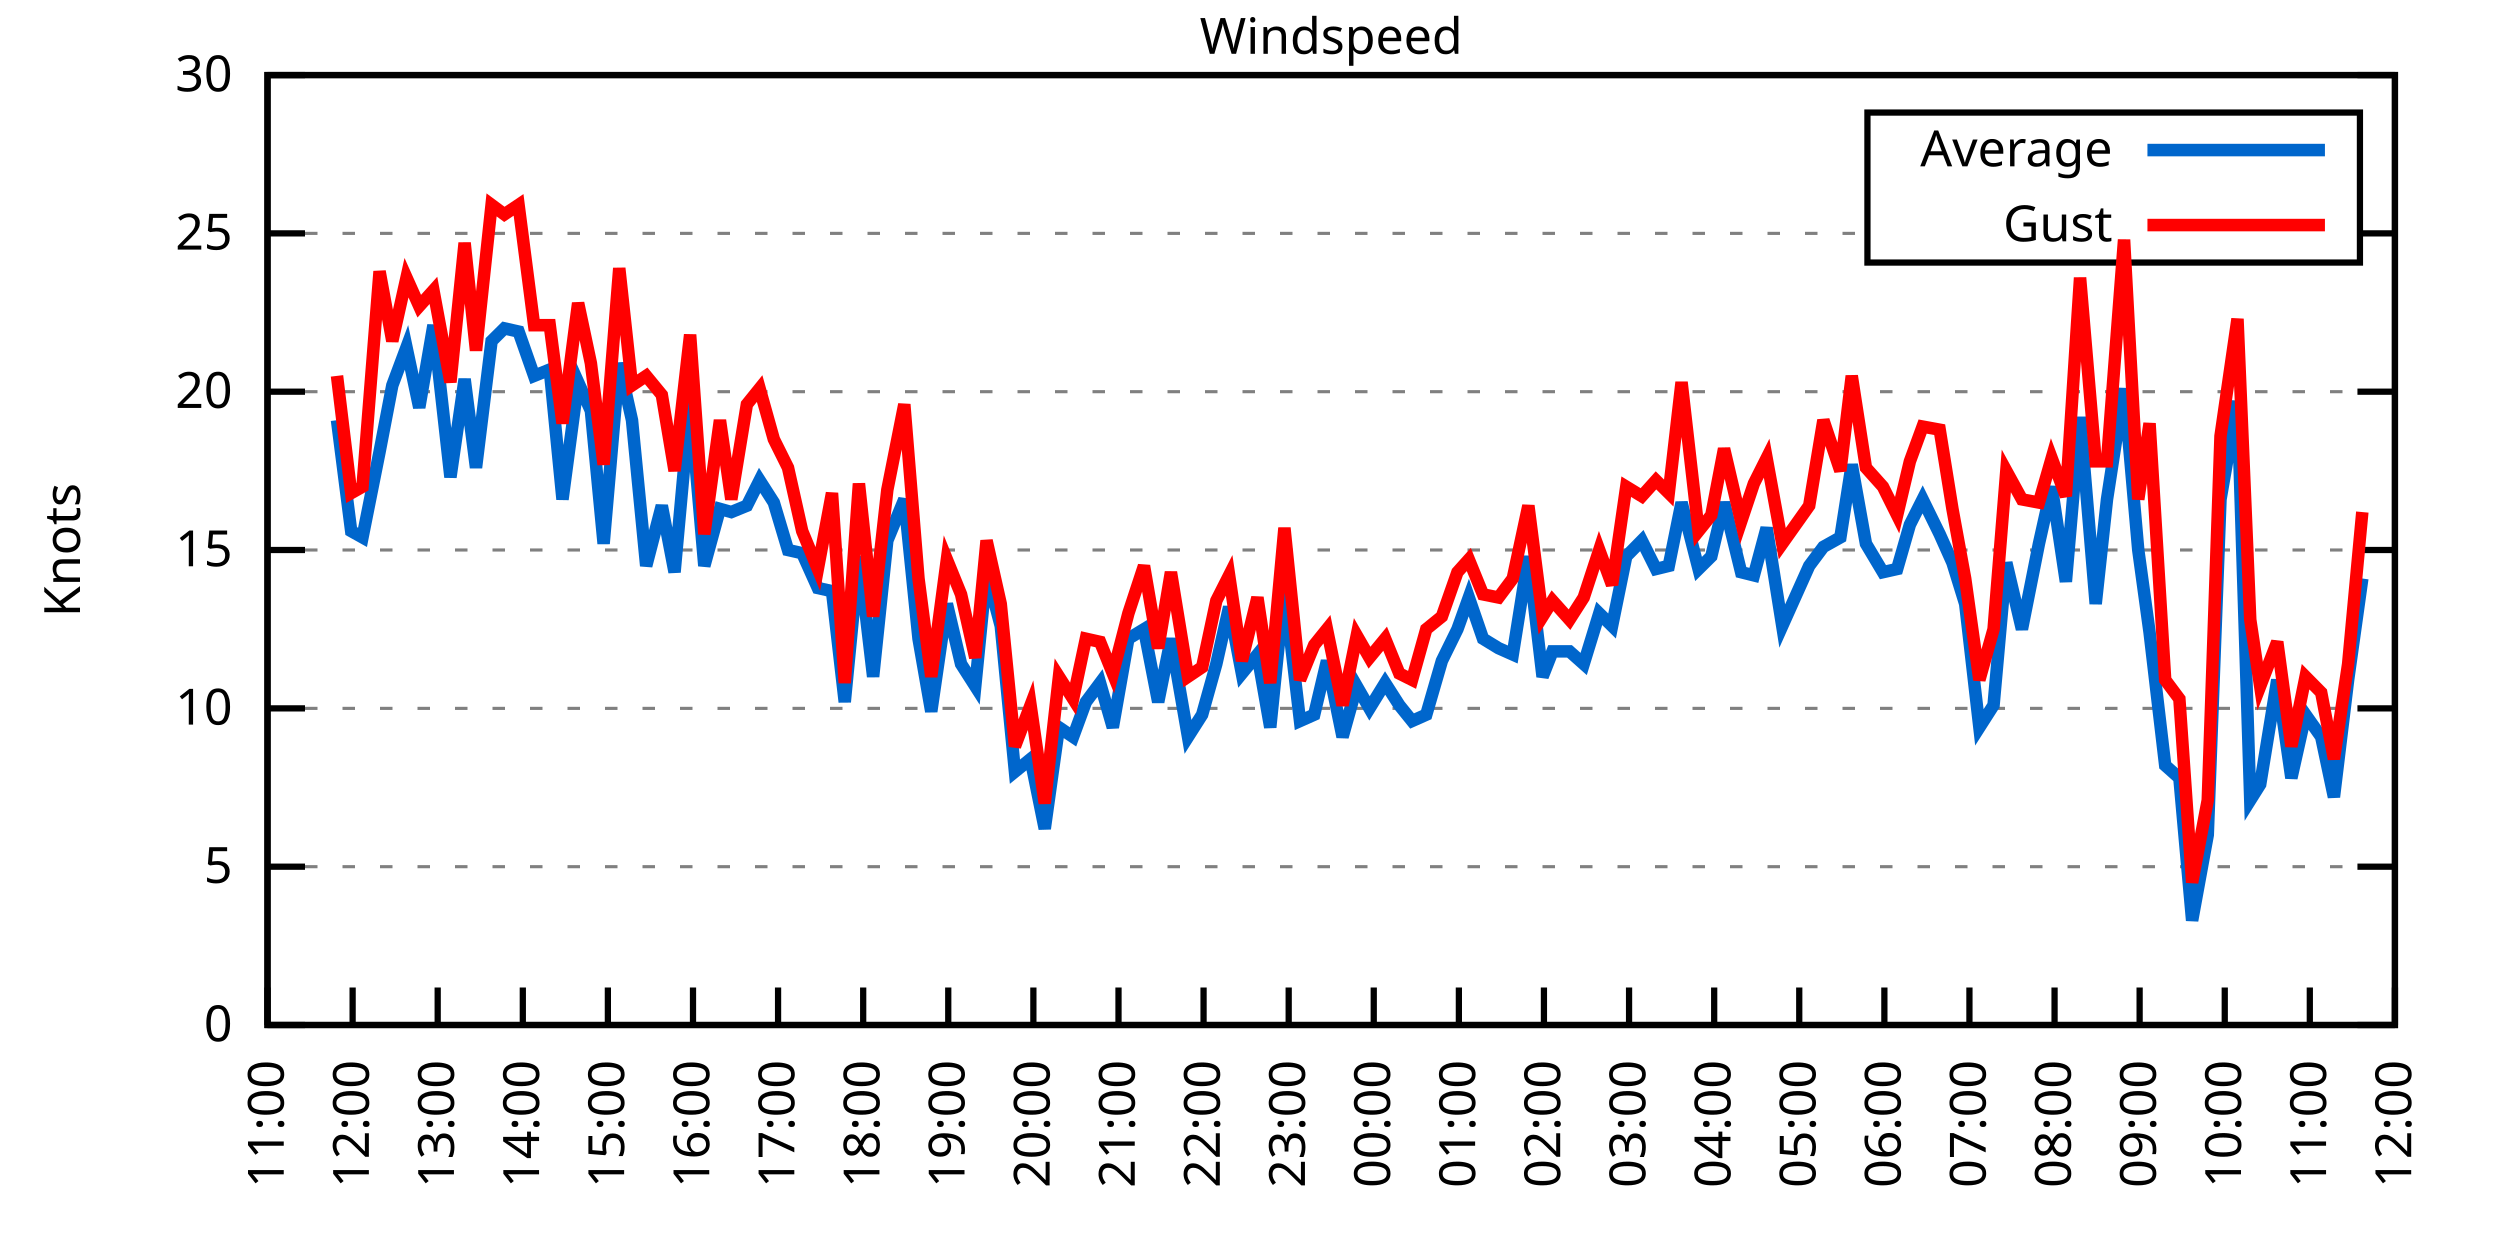
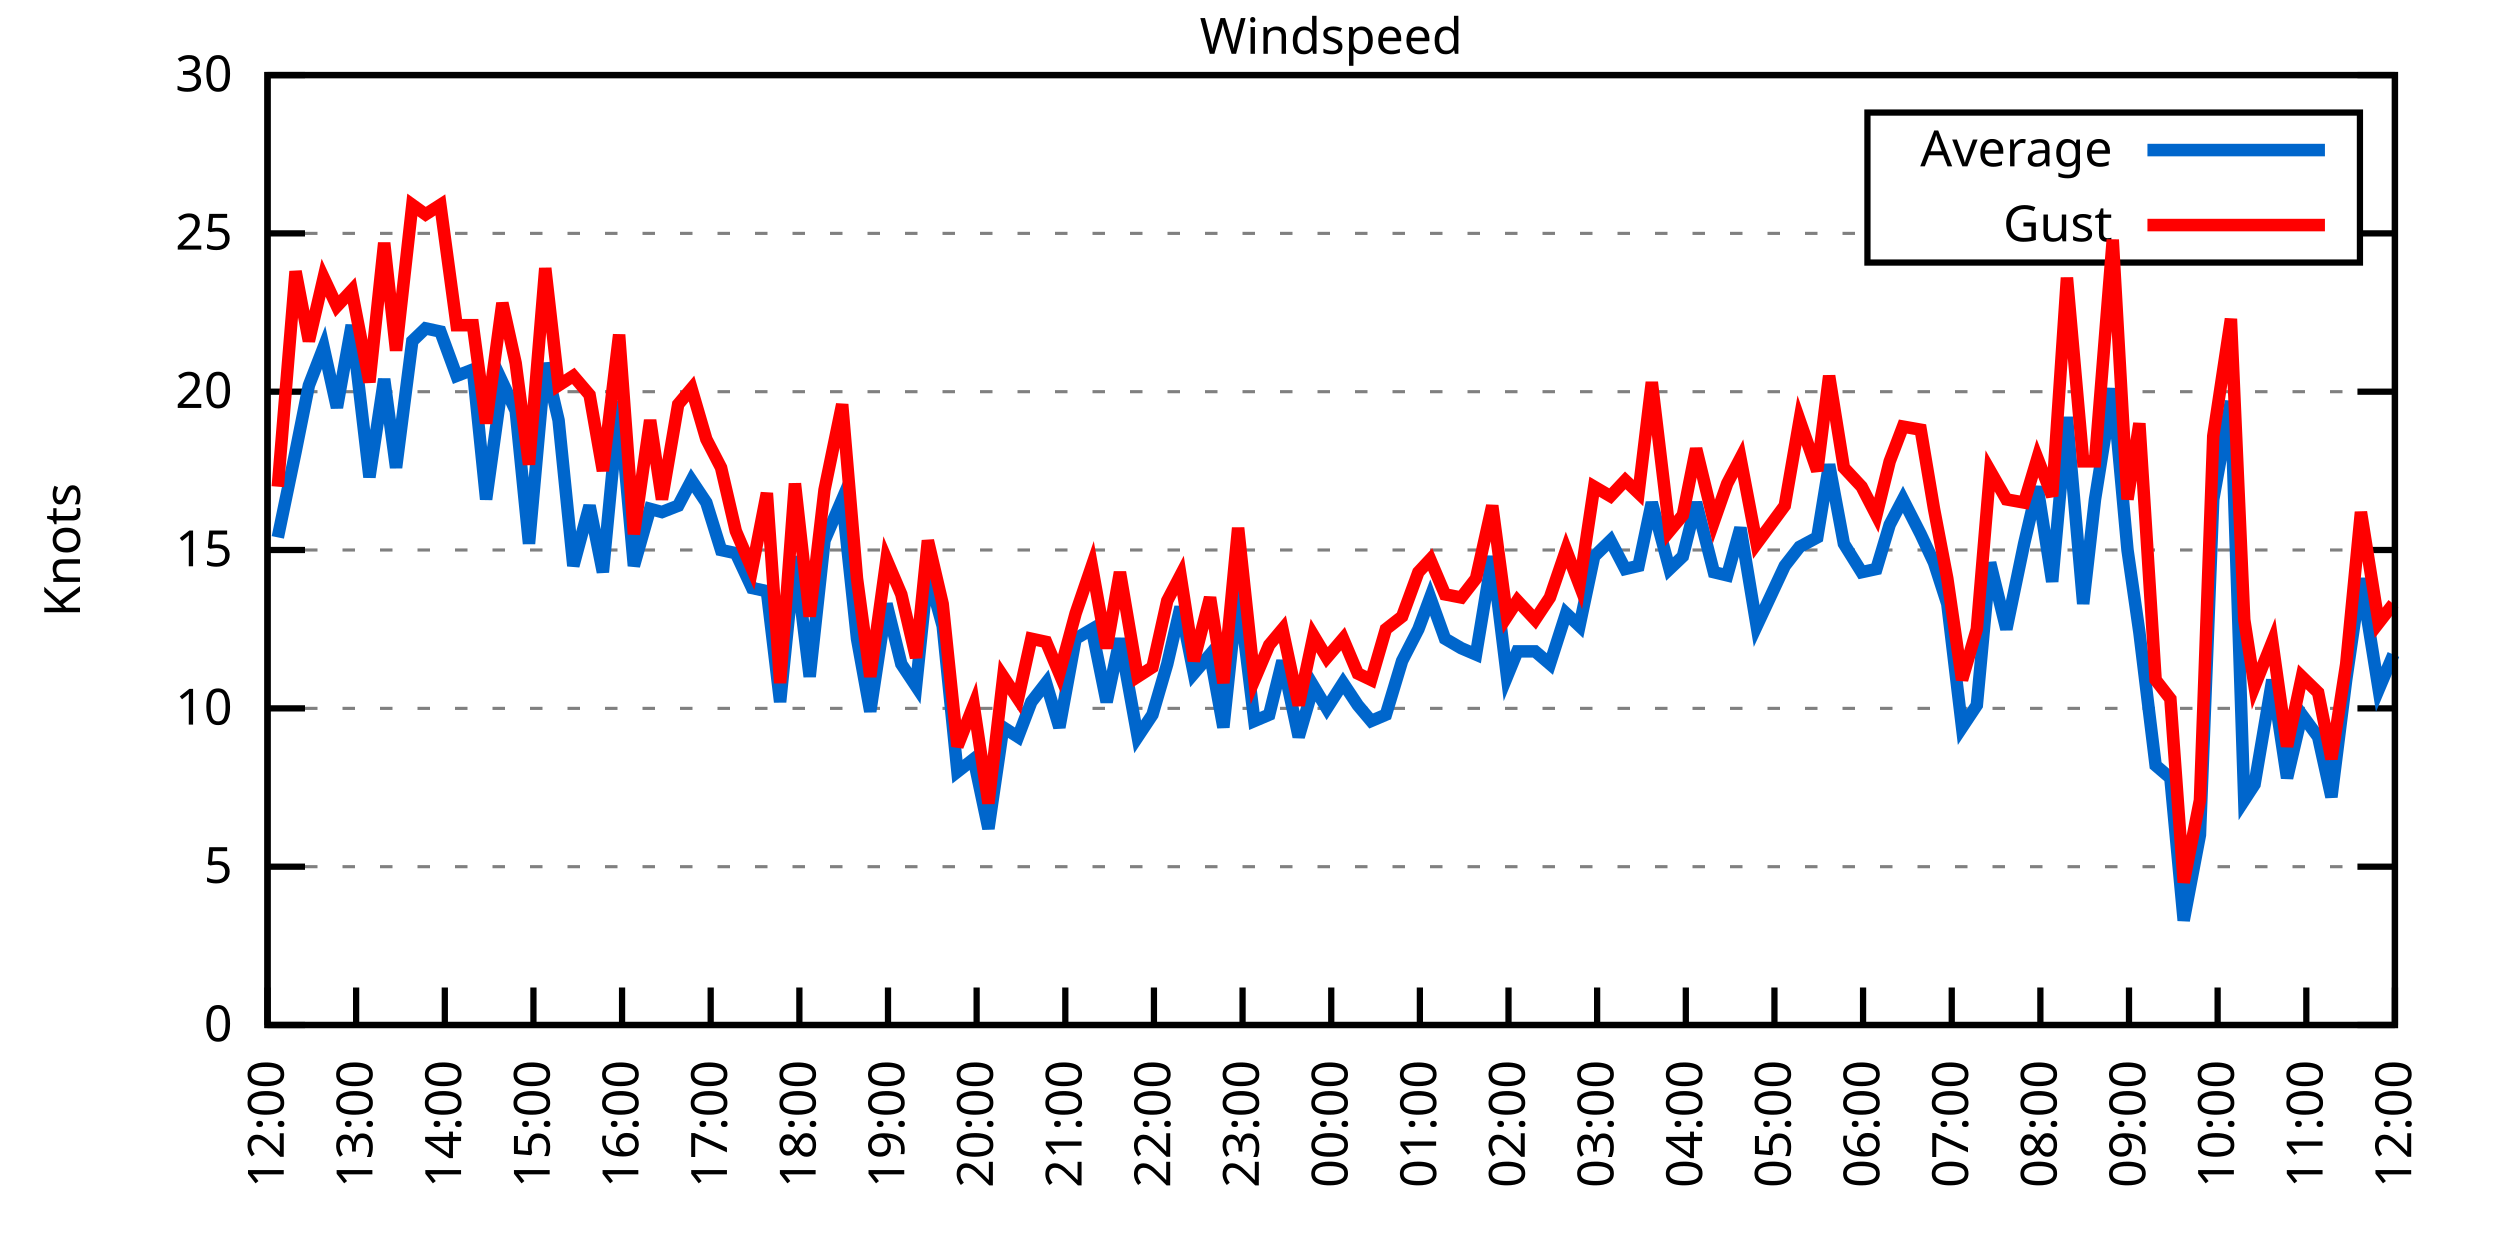
<svg xmlns="http://www.w3.org/2000/svg" xmlns:xlink="http://www.w3.org/1999/xlink" width="400" height="200" viewBox="0 0 400 200">
  <g id="gnuplot_canvas">
    <rect x="0" y="0" width="400" height="200" fill="none" />
    <defs>
      <circle id="gpDot" r="0.5" stroke-width="0.5" stroke="currentColor" />
      <path id="gpPt0" stroke-width="0.333" stroke="currentColor" d="M-1,0 h2 M0,-1 v2" />
      <path id="gpPt1" stroke-width="0.333" stroke="currentColor" d="M-1,-1 L1,1 M1,-1 L-1,1" />
      <path id="gpPt2" stroke-width="0.333" stroke="currentColor" d="M-1,0 L1,0 M0,-1 L0,1 M-1,-1 L1,1 M-1,1 L1,-1" />
      <rect id="gpPt3" stroke-width="0.333" stroke="currentColor" x="-1" y="-1" width="2" height="2" />
      <rect id="gpPt4" stroke-width="0.333" stroke="currentColor" fill="currentColor" x="-1" y="-1" width="2" height="2" />
      <circle id="gpPt5" stroke-width="0.333" stroke="currentColor" cx="0" cy="0" r="1" />
      <use xlink:href="#gpPt5" id="gpPt6" fill="currentColor" stroke="none" />
      <path id="gpPt7" stroke-width="0.333" stroke="currentColor" d="M0,-1.33 L-1.33,0.67 L1.33,0.67 z" />
      <use xlink:href="#gpPt7" id="gpPt8" fill="currentColor" stroke="none" />
      <use xlink:href="#gpPt7" id="gpPt9" stroke="currentColor" transform="rotate(180)" />
      <use xlink:href="#gpPt9" id="gpPt10" fill="currentColor" stroke="none" />
      <use xlink:href="#gpPt3" id="gpPt11" stroke="currentColor" transform="rotate(45)" />
      <use xlink:href="#gpPt11" id="gpPt12" fill="currentColor" stroke="none" />
      <path id="gpPt13" stroke-width="0.333" stroke="currentColor" d="M0,1.330 L1.265,0.411 L0.782,-1.067 L-0.782,-1.076 L-1.265,0.411 z" />
      <use xlink:href="#gpPt13" id="gpPt14" fill="currentColor" stroke="none" />
      <filter id="textbox" filterUnits="objectBoundingBox" x="0" y="0" height="1" width="1">
        <feFlood flood-color="white" flood-opacity="1" result="bgnd" />
        <feComposite in="SourceGraphic" in2="bgnd" operator="atop" />
      </filter>
      <filter id="greybox" filterUnits="objectBoundingBox" x="0" y="0" height="1" width="1">
        <feFlood flood-color="lightgrey" flood-opacity="1" result="grey" />
        <feComposite in="SourceGraphic" in2="grey" operator="atop" />
      </filter>
    </defs>
    <g fill="none" color="white" stroke="currentColor" stroke-width="1.00" stroke-linecap="butt" stroke-linejoin="miter">
</g>
    <g fill="none" color="black" stroke="currentColor" stroke-width="1.00" stroke-linecap="butt" stroke-linejoin="miter">
      <g stroke="none" shape-rendering="crispEdges">
        <polygon fill="rgb(255, 255, 255)" points="42.80,164.00 383.18,164.00 383.18,12.02 42.80,12.02 " />
      </g>
    </g>
    <g fill="none" color="black" stroke="currentColor" stroke-width="1.00" stroke-linecap="butt" stroke-linejoin="miter">
</g>
    <g fill="none" color="black" stroke="black" stroke-width="0.50" stroke-linecap="butt" stroke-linejoin="miter">
</g>
    <g fill="none" color="gray" stroke="currentColor" stroke-width="0.50" stroke-linecap="butt" stroke-linejoin="miter">
      <path stroke="gray" stroke-dasharray="2,4" class="gridline" d="M42.80,164.00 L383.19,164.00  " />
    </g>
    <g fill="none" color="gray" stroke="gray" stroke-width="1.00" stroke-linecap="butt" stroke-linejoin="miter">
</g>
    <g fill="none" color="black" stroke="currentColor" stroke-width="1.00" stroke-linecap="butt" stroke-linejoin="miter">
      <path stroke="black" d="M42.80,164.00 L48.80,164.00 M383.19,164.00 L377.19,164.00  " />
      <g transform="translate(37.20,166.60)" stroke="none" fill="black" font-family="Sans" font-size="8.00" text-anchor="end">
        <text>
          <tspan font-family="Sans"> 0</tspan>
        </text>
      </g>
    </g>
    <g fill="none" color="black" stroke="currentColor" stroke-width="1.00" stroke-linecap="butt" stroke-linejoin="miter">
</g>
    <g fill="none" color="black" stroke="black" stroke-width="0.50" stroke-linecap="butt" stroke-linejoin="miter">
</g>
    <g fill="none" color="gray" stroke="currentColor" stroke-width="0.50" stroke-linecap="butt" stroke-linejoin="miter">
      <path stroke="gray" stroke-dasharray="2,4" class="gridline" d="M42.80,138.67 L383.19,138.67  " />
    </g>
    <g fill="none" color="gray" stroke="gray" stroke-width="1.00" stroke-linecap="butt" stroke-linejoin="miter">
</g>
    <g fill="none" color="black" stroke="currentColor" stroke-width="1.00" stroke-linecap="butt" stroke-linejoin="miter">
      <path stroke="black" d="M42.80,138.67 L48.80,138.67 M383.19,138.67 L377.19,138.67  " />
      <g transform="translate(37.20,141.27)" stroke="none" fill="black" font-family="Sans" font-size="8.00" text-anchor="end">
        <text>
          <tspan font-family="Sans"> 5</tspan>
        </text>
      </g>
    </g>
    <g fill="none" color="black" stroke="currentColor" stroke-width="1.00" stroke-linecap="butt" stroke-linejoin="miter">
</g>
    <g fill="none" color="black" stroke="black" stroke-width="0.50" stroke-linecap="butt" stroke-linejoin="miter">
</g>
    <g fill="none" color="gray" stroke="currentColor" stroke-width="0.50" stroke-linecap="butt" stroke-linejoin="miter">
      <path stroke="gray" stroke-dasharray="2,4" class="gridline" d="M42.80,113.34 L383.19,113.34  " />
    </g>
    <g fill="none" color="gray" stroke="gray" stroke-width="1.00" stroke-linecap="butt" stroke-linejoin="miter">
</g>
    <g fill="none" color="black" stroke="currentColor" stroke-width="1.00" stroke-linecap="butt" stroke-linejoin="miter">
      <path stroke="black" d="M42.80,113.34 L48.80,113.34 M383.19,113.34 L377.19,113.34  " />
      <g transform="translate(37.20,115.94)" stroke="none" fill="black" font-family="Sans" font-size="8.00" text-anchor="end">
        <text>
          <tspan font-family="Sans"> 10</tspan>
        </text>
      </g>
    </g>
    <g fill="none" color="black" stroke="currentColor" stroke-width="1.00" stroke-linecap="butt" stroke-linejoin="miter">
</g>
    <g fill="none" color="black" stroke="black" stroke-width="0.50" stroke-linecap="butt" stroke-linejoin="miter">
</g>
    <g fill="none" color="gray" stroke="currentColor" stroke-width="0.50" stroke-linecap="butt" stroke-linejoin="miter">
      <path stroke="gray" stroke-dasharray="2,4" class="gridline" d="M42.80,88.00 L383.19,88.00  " />
    </g>
    <g fill="none" color="gray" stroke="gray" stroke-width="1.00" stroke-linecap="butt" stroke-linejoin="miter">
</g>
    <g fill="none" color="black" stroke="currentColor" stroke-width="1.00" stroke-linecap="butt" stroke-linejoin="miter">
      <path stroke="black" d="M42.80,88.00 L48.80,88.00 M383.19,88.00 L377.19,88.00  " />
      <g transform="translate(37.20,90.60)" stroke="none" fill="black" font-family="Sans" font-size="8.00" text-anchor="end">
        <text>
          <tspan font-family="Sans"> 15</tspan>
        </text>
      </g>
    </g>
    <g fill="none" color="black" stroke="currentColor" stroke-width="1.00" stroke-linecap="butt" stroke-linejoin="miter">
</g>
    <g fill="none" color="black" stroke="black" stroke-width="0.50" stroke-linecap="butt" stroke-linejoin="miter">
</g>
    <g fill="none" color="gray" stroke="currentColor" stroke-width="0.50" stroke-linecap="butt" stroke-linejoin="miter">
      <path stroke="gray" stroke-dasharray="2,4" class="gridline" d="M42.80,62.67 L383.19,62.67  " />
    </g>
    <g fill="none" color="gray" stroke="gray" stroke-width="1.00" stroke-linecap="butt" stroke-linejoin="miter">
</g>
    <g fill="none" color="black" stroke="currentColor" stroke-width="1.00" stroke-linecap="butt" stroke-linejoin="miter">
      <path stroke="black" d="M42.80,62.67 L48.80,62.67 M383.19,62.67 L377.19,62.67  " />
      <g transform="translate(37.20,65.27)" stroke="none" fill="black" font-family="Sans" font-size="8.00" text-anchor="end">
        <text>
          <tspan font-family="Sans"> 20</tspan>
        </text>
      </g>
    </g>
    <g fill="none" color="black" stroke="currentColor" stroke-width="1.00" stroke-linecap="butt" stroke-linejoin="miter">
</g>
    <g fill="none" color="black" stroke="black" stroke-width="0.50" stroke-linecap="butt" stroke-linejoin="miter">
</g>
    <g fill="none" color="gray" stroke="currentColor" stroke-width="0.50" stroke-linecap="butt" stroke-linejoin="miter">
      <path stroke="gray" stroke-dasharray="2,4" class="gridline" d="M42.80,37.34 L298.79,37.34 M377.59,37.34 L383.19,37.34  " />
    </g>
    <g fill="none" color="gray" stroke="gray" stroke-width="1.00" stroke-linecap="butt" stroke-linejoin="miter">
</g>
    <g fill="none" color="black" stroke="currentColor" stroke-width="1.00" stroke-linecap="butt" stroke-linejoin="miter">
      <path stroke="black" d="M42.80,37.34 L48.80,37.34 M383.19,37.34 L377.19,37.34  " />
      <g transform="translate(37.20,39.94)" stroke="none" fill="black" font-family="Sans" font-size="8.00" text-anchor="end">
        <text>
          <tspan font-family="Sans"> 25</tspan>
        </text>
      </g>
    </g>
    <g fill="none" color="black" stroke="currentColor" stroke-width="1.00" stroke-linecap="butt" stroke-linejoin="miter">
</g>
    <g fill="none" color="black" stroke="black" stroke-width="0.50" stroke-linecap="butt" stroke-linejoin="miter">
</g>
    <g fill="none" color="gray" stroke="currentColor" stroke-width="0.50" stroke-linecap="butt" stroke-linejoin="miter">
      <path stroke="gray" stroke-dasharray="2,4" class="gridline" d="M42.80,12.01 L383.19,12.01  " />
    </g>
    <g fill="none" color="gray" stroke="gray" stroke-width="1.00" stroke-linecap="butt" stroke-linejoin="miter">
</g>
    <g fill="none" color="black" stroke="currentColor" stroke-width="1.00" stroke-linecap="butt" stroke-linejoin="miter">
      <path stroke="black" d="M42.80,12.01 L48.80,12.01 M383.19,12.01 L377.19,12.01  " />
      <g transform="translate(37.20,14.61)" stroke="none" fill="black" font-family="Sans" font-size="8.00" text-anchor="end">
        <text>
          <tspan font-family="Sans"> 30</tspan>
        </text>
      </g>
    </g>
    <g fill="none" color="black" stroke="currentColor" stroke-width="1.00" stroke-linecap="butt" stroke-linejoin="miter">
      <path stroke="black" d="M42.80,164.00 L42.80,158.00  " />
      <g transform="translate(45.40,169.60) rotate(270.00)" stroke="none" fill="black" font-family="Sans" font-size="8.00" text-anchor="end">
        <text>
-           <tspan font-family="Sans">11:00</tspan>
-         </text>
-       </g>
-     </g>
-     <g fill="none" color="black" stroke="currentColor" stroke-width="1.00" stroke-linecap="butt" stroke-linejoin="miter">
-       <path stroke="black" d="M56.42,164.00 L56.42,158.00  " />
-       <g transform="translate(59.02,169.60) rotate(270.00)" stroke="none" fill="black" font-family="Sans" font-size="8.00" text-anchor="end">
-         <text>
          <tspan font-family="Sans">12:00</tspan>
        </text>
      </g>
    </g>
    <g fill="none" color="black" stroke="currentColor" stroke-width="1.00" stroke-linecap="butt" stroke-linejoin="miter">
-       <path stroke="black" d="M70.03,164.00 L70.03,158.00  " />
-       <g transform="translate(72.63,169.60) rotate(270.00)" stroke="none" fill="black" font-family="Sans" font-size="8.00" text-anchor="end">
+       <path stroke="black" d="M56.98,164.00 L56.98,158.00  " />
+       <g transform="translate(59.58,169.60) rotate(270.00)" stroke="none" fill="black" font-family="Sans" font-size="8.00" text-anchor="end">
        <text>
          <tspan font-family="Sans">13:00</tspan>
        </text>
      </g>
    </g>
    <g fill="none" color="black" stroke="currentColor" stroke-width="1.00" stroke-linecap="butt" stroke-linejoin="miter">
-       <path stroke="black" d="M83.65,164.00 L83.65,158.00  " />
-       <g transform="translate(86.25,169.60) rotate(270.00)" stroke="none" fill="black" font-family="Sans" font-size="8.00" text-anchor="end">
+       <path stroke="black" d="M71.17,164.00 L71.17,158.00  " />
+       <g transform="translate(73.77,169.60) rotate(270.00)" stroke="none" fill="black" font-family="Sans" font-size="8.00" text-anchor="end">
        <text>
          <tspan font-family="Sans">14:00</tspan>
        </text>
      </g>
    </g>
    <g fill="none" color="black" stroke="currentColor" stroke-width="1.00" stroke-linecap="butt" stroke-linejoin="miter">
-       <path stroke="black" d="M97.26,164.00 L97.26,158.00  " />
-       <g transform="translate(99.86,169.60) rotate(270.00)" stroke="none" fill="black" font-family="Sans" font-size="8.00" text-anchor="end">
+       <path stroke="black" d="M85.35,164.00 L85.35,158.00  " />
+       <g transform="translate(87.95,169.60) rotate(270.00)" stroke="none" fill="black" font-family="Sans" font-size="8.00" text-anchor="end">
        <text>
          <tspan font-family="Sans">15:00</tspan>
        </text>
      </g>
    </g>
    <g fill="none" color="black" stroke="currentColor" stroke-width="1.00" stroke-linecap="butt" stroke-linejoin="miter">
-       <path stroke="black" d="M110.88,164.00 L110.88,158.00  " />
-       <g transform="translate(113.48,169.60) rotate(270.00)" stroke="none" fill="black" font-family="Sans" font-size="8.00" text-anchor="end">
+       <path stroke="black" d="M99.53,164.00 L99.53,158.00  " />
+       <g transform="translate(102.13,169.60) rotate(270.00)" stroke="none" fill="black" font-family="Sans" font-size="8.00" text-anchor="end">
        <text>
          <tspan font-family="Sans">16:00</tspan>
        </text>
      </g>
    </g>
    <g fill="none" color="black" stroke="currentColor" stroke-width="1.00" stroke-linecap="butt" stroke-linejoin="miter">
-       <path stroke="black" d="M124.49,164.00 L124.49,158.00  " />
-       <g transform="translate(127.09,169.60) rotate(270.00)" stroke="none" fill="black" font-family="Sans" font-size="8.00" text-anchor="end">
+       <path stroke="black" d="M113.71,164.00 L113.71,158.00  " />
+       <g transform="translate(116.31,169.60) rotate(270.00)" stroke="none" fill="black" font-family="Sans" font-size="8.00" text-anchor="end">
        <text>
          <tspan font-family="Sans">17:00</tspan>
        </text>
      </g>
    </g>
    <g fill="none" color="black" stroke="currentColor" stroke-width="1.00" stroke-linecap="butt" stroke-linejoin="miter">
-       <path stroke="black" d="M138.11,164.00 L138.11,158.00  " />
-       <g transform="translate(140.71,169.60) rotate(270.00)" stroke="none" fill="black" font-family="Sans" font-size="8.00" text-anchor="end">
+       <path stroke="black" d="M127.90,164.00 L127.90,158.00  " />
+       <g transform="translate(130.50,169.60) rotate(270.00)" stroke="none" fill="black" font-family="Sans" font-size="8.00" text-anchor="end">
        <text>
          <tspan font-family="Sans">18:00</tspan>
        </text>
      </g>
    </g>
    <g fill="none" color="black" stroke="currentColor" stroke-width="1.00" stroke-linecap="butt" stroke-linejoin="miter">
-       <path stroke="black" d="M151.72,164.00 L151.72,158.00  " />
-       <g transform="translate(154.32,169.60) rotate(270.00)" stroke="none" fill="black" font-family="Sans" font-size="8.00" text-anchor="end">
+       <path stroke="black" d="M142.08,164.00 L142.08,158.00  " />
+       <g transform="translate(144.68,169.60) rotate(270.00)" stroke="none" fill="black" font-family="Sans" font-size="8.00" text-anchor="end">
        <text>
          <tspan font-family="Sans">19:00</tspan>
        </text>
      </g>
    </g>
    <g fill="none" color="black" stroke="currentColor" stroke-width="1.00" stroke-linecap="butt" stroke-linejoin="miter">
-       <path stroke="black" d="M165.34,164.00 L165.34,158.00  " />
-       <g transform="translate(167.94,169.60) rotate(270.00)" stroke="none" fill="black" font-family="Sans" font-size="8.00" text-anchor="end">
+       <path stroke="black" d="M156.26,164.00 L156.26,158.00  " />
+       <g transform="translate(158.86,169.60) rotate(270.00)" stroke="none" fill="black" font-family="Sans" font-size="8.00" text-anchor="end">
        <text>
          <tspan font-family="Sans">20:00</tspan>
        </text>
      </g>
    </g>
    <g fill="none" color="black" stroke="currentColor" stroke-width="1.00" stroke-linecap="butt" stroke-linejoin="miter">
-       <path stroke="black" d="M178.96,164.00 L178.96,158.00  " />
-       <g transform="translate(181.56,169.60) rotate(270.00)" stroke="none" fill="black" font-family="Sans" font-size="8.00" text-anchor="end">
+       <path stroke="black" d="M170.45,164.00 L170.45,158.00  " />
+       <g transform="translate(173.05,169.60) rotate(270.00)" stroke="none" fill="black" font-family="Sans" font-size="8.00" text-anchor="end">
        <text>
          <tspan font-family="Sans">21:00</tspan>
        </text>
      </g>
    </g>
    <g fill="none" color="black" stroke="currentColor" stroke-width="1.00" stroke-linecap="butt" stroke-linejoin="miter">
-       <path stroke="black" d="M192.57,164.00 L192.57,158.00  " />
-       <g transform="translate(195.17,169.60) rotate(270.00)" stroke="none" fill="black" font-family="Sans" font-size="8.00" text-anchor="end">
+       <path stroke="black" d="M184.63,164.00 L184.63,158.00  " />
+       <g transform="translate(187.23,169.60) rotate(270.00)" stroke="none" fill="black" font-family="Sans" font-size="8.00" text-anchor="end">
        <text>
          <tspan font-family="Sans">22:00</tspan>
        </text>
      </g>
    </g>
    <g fill="none" color="black" stroke="currentColor" stroke-width="1.00" stroke-linecap="butt" stroke-linejoin="miter">
-       <path stroke="black" d="M206.19,164.00 L206.19,158.00  " />
-       <g transform="translate(208.79,169.60) rotate(270.00)" stroke="none" fill="black" font-family="Sans" font-size="8.00" text-anchor="end">
+       <path stroke="black" d="M198.81,164.00 L198.81,158.00  " />
+       <g transform="translate(201.41,169.60) rotate(270.00)" stroke="none" fill="black" font-family="Sans" font-size="8.00" text-anchor="end">
        <text>
          <tspan font-family="Sans">23:00</tspan>
        </text>
      </g>
    </g>
    <g fill="none" color="black" stroke="currentColor" stroke-width="1.00" stroke-linecap="butt" stroke-linejoin="miter">
-       <path stroke="black" d="M219.80,164.00 L219.80,158.00  " />
-       <g transform="translate(222.40,169.60) rotate(270.00)" stroke="none" fill="black" font-family="Sans" font-size="8.00" text-anchor="end">
+       <path stroke="black" d="M213.00,164.00 L213.00,158.00  " />
+       <g transform="translate(215.60,169.60) rotate(270.00)" stroke="none" fill="black" font-family="Sans" font-size="8.00" text-anchor="end">
        <text>
          <tspan font-family="Sans">00:00</tspan>
        </text>
      </g>
    </g>
    <g fill="none" color="black" stroke="currentColor" stroke-width="1.00" stroke-linecap="butt" stroke-linejoin="miter">
-       <path stroke="black" d="M233.42,164.00 L233.42,158.00  " />
-       <g transform="translate(236.02,169.60) rotate(270.00)" stroke="none" fill="black" font-family="Sans" font-size="8.00" text-anchor="end">
+       <path stroke="black" d="M227.18,164.00 L227.18,158.00  " />
+       <g transform="translate(229.78,169.60) rotate(270.00)" stroke="none" fill="black" font-family="Sans" font-size="8.00" text-anchor="end">
        <text>
          <tspan font-family="Sans">01:00</tspan>
        </text>
      </g>
    </g>
    <g fill="none" color="black" stroke="currentColor" stroke-width="1.00" stroke-linecap="butt" stroke-linejoin="miter">
-       <path stroke="black" d="M247.03,164.00 L247.03,158.00  " />
-       <g transform="translate(249.63,169.60) rotate(270.00)" stroke="none" fill="black" font-family="Sans" font-size="8.00" text-anchor="end">
+       <path stroke="black" d="M241.36,164.00 L241.36,158.00  " />
+       <g transform="translate(243.96,169.60) rotate(270.00)" stroke="none" fill="black" font-family="Sans" font-size="8.00" text-anchor="end">
        <text>
          <tspan font-family="Sans">02:00</tspan>
        </text>
      </g>
    </g>
    <g fill="none" color="black" stroke="currentColor" stroke-width="1.00" stroke-linecap="butt" stroke-linejoin="miter">
-       <path stroke="black" d="M260.65,164.00 L260.65,158.00  " />
-       <g transform="translate(263.25,169.60) rotate(270.00)" stroke="none" fill="black" font-family="Sans" font-size="8.00" text-anchor="end">
+       <path stroke="black" d="M255.54,164.00 L255.54,158.00  " />
+       <g transform="translate(258.14,169.60) rotate(270.00)" stroke="none" fill="black" font-family="Sans" font-size="8.00" text-anchor="end">
        <text>
          <tspan font-family="Sans">03:00</tspan>
        </text>
      </g>
    </g>
    <g fill="none" color="black" stroke="currentColor" stroke-width="1.00" stroke-linecap="butt" stroke-linejoin="miter">
-       <path stroke="black" d="M274.27,164.00 L274.27,158.00  " />
-       <g transform="translate(276.87,169.60) rotate(270.00)" stroke="none" fill="black" font-family="Sans" font-size="8.00" text-anchor="end">
+       <path stroke="black" d="M269.73,164.00 L269.73,158.00  " />
+       <g transform="translate(272.33,169.60) rotate(270.00)" stroke="none" fill="black" font-family="Sans" font-size="8.00" text-anchor="end">
        <text>
          <tspan font-family="Sans">04:00</tspan>
        </text>
      </g>
    </g>
    <g fill="none" color="black" stroke="currentColor" stroke-width="1.00" stroke-linecap="butt" stroke-linejoin="miter">
-       <path stroke="black" d="M287.88,164.00 L287.88,158.00  " />
-       <g transform="translate(290.48,169.60) rotate(270.00)" stroke="none" fill="black" font-family="Sans" font-size="8.00" text-anchor="end">
+       <path stroke="black" d="M283.91,164.00 L283.91,158.00  " />
+       <g transform="translate(286.51,169.60) rotate(270.00)" stroke="none" fill="black" font-family="Sans" font-size="8.00" text-anchor="end">
        <text>
          <tspan font-family="Sans">05:00</tspan>
        </text>
      </g>
    </g>
    <g fill="none" color="black" stroke="currentColor" stroke-width="1.00" stroke-linecap="butt" stroke-linejoin="miter">
-       <path stroke="black" d="M301.50,164.00 L301.50,158.00  " />
-       <g transform="translate(304.10,169.60) rotate(270.00)" stroke="none" fill="black" font-family="Sans" font-size="8.00" text-anchor="end">
+       <path stroke="black" d="M298.09,164.00 L298.09,158.00  " />
+       <g transform="translate(300.69,169.60) rotate(270.00)" stroke="none" fill="black" font-family="Sans" font-size="8.00" text-anchor="end">
        <text>
          <tspan font-family="Sans">06:00</tspan>
        </text>
      </g>
    </g>
    <g fill="none" color="black" stroke="currentColor" stroke-width="1.00" stroke-linecap="butt" stroke-linejoin="miter">
-       <path stroke="black" d="M315.11,164.00 L315.11,158.00  " />
-       <g transform="translate(317.71,169.60) rotate(270.00)" stroke="none" fill="black" font-family="Sans" font-size="8.00" text-anchor="end">
+       <path stroke="black" d="M312.28,164.00 L312.28,158.00  " />
+       <g transform="translate(314.88,169.60) rotate(270.00)" stroke="none" fill="black" font-family="Sans" font-size="8.00" text-anchor="end">
        <text>
          <tspan font-family="Sans">07:00</tspan>
        </text>
      </g>
    </g>
    <g fill="none" color="black" stroke="currentColor" stroke-width="1.00" stroke-linecap="butt" stroke-linejoin="miter">
-       <path stroke="black" d="M328.73,164.00 L328.73,158.00  " />
-       <g transform="translate(331.33,169.60) rotate(270.00)" stroke="none" fill="black" font-family="Sans" font-size="8.00" text-anchor="end">
+       <path stroke="black" d="M326.46,164.00 L326.46,158.00  " />
+       <g transform="translate(329.06,169.60) rotate(270.00)" stroke="none" fill="black" font-family="Sans" font-size="8.00" text-anchor="end">
        <text>
          <tspan font-family="Sans">08:00</tspan>
        </text>
      </g>
    </g>
    <g fill="none" color="black" stroke="currentColor" stroke-width="1.00" stroke-linecap="butt" stroke-linejoin="miter">
-       <path stroke="black" d="M342.34,164.00 L342.34,158.00  " />
-       <g transform="translate(344.94,169.60) rotate(270.00)" stroke="none" fill="black" font-family="Sans" font-size="8.00" text-anchor="end">
+       <path stroke="black" d="M340.64,164.00 L340.64,158.00  " />
+       <g transform="translate(343.24,169.60) rotate(270.00)" stroke="none" fill="black" font-family="Sans" font-size="8.00" text-anchor="end">
        <text>
          <tspan font-family="Sans">09:00</tspan>
        </text>
      </g>
    </g>
    <g fill="none" color="black" stroke="currentColor" stroke-width="1.00" stroke-linecap="butt" stroke-linejoin="miter">
-       <path stroke="black" d="M355.96,164.00 L355.96,158.00  " />
-       <g transform="translate(358.56,169.60) rotate(270.00)" stroke="none" fill="black" font-family="Sans" font-size="8.00" text-anchor="end">
+       <path stroke="black" d="M354.82,164.00 L354.82,158.00  " />
+       <g transform="translate(357.42,169.60) rotate(270.00)" stroke="none" fill="black" font-family="Sans" font-size="8.00" text-anchor="end">
        <text>
          <tspan font-family="Sans">10:00</tspan>
        </text>
      </g>
    </g>
    <g fill="none" color="black" stroke="currentColor" stroke-width="1.00" stroke-linecap="butt" stroke-linejoin="miter">
-       <path stroke="black" d="M369.57,164.00 L369.57,158.00  " />
-       <g transform="translate(372.17,169.60) rotate(270.00)" stroke="none" fill="black" font-family="Sans" font-size="8.00" text-anchor="end">
+       <path stroke="black" d="M369.01,164.00 L369.01,158.00  " />
+       <g transform="translate(371.61,169.60) rotate(270.00)" stroke="none" fill="black" font-family="Sans" font-size="8.00" text-anchor="end">
        <text>
          <tspan font-family="Sans">11:00</tspan>
        </text>
      </g>
    </g>
    <g fill="none" color="black" stroke="currentColor" stroke-width="1.00" stroke-linecap="butt" stroke-linejoin="miter">
      <path stroke="black" d="M383.19,164.00 L383.19,158.00  " />
      <g transform="translate(385.79,169.60) rotate(270.00)" stroke="none" fill="black" font-family="Sans" font-size="8.00" text-anchor="end">
        <text>
          <tspan font-family="Sans">12:00</tspan>
        </text>
      </g>
    </g>
    <g fill="none" color="black" stroke="currentColor" stroke-width="1.00" stroke-linecap="butt" stroke-linejoin="miter">
</g>
    <g fill="none" color="black" stroke="currentColor" stroke-width="1.00" stroke-linecap="butt" stroke-linejoin="miter">
      <path stroke="black" d="M42.80,12.01 L42.80,164.00 L383.19,164.00 L383.19,12.01 L42.80,12.01 Z  " />
    </g>
    <g fill="none" color="black" stroke="currentColor" stroke-width="1.00" stroke-linecap="butt" stroke-linejoin="miter">
</g>
    <g fill="none" color="black" stroke="currentColor" stroke-width="1.00" stroke-linecap="butt" stroke-linejoin="miter">
      <path stroke="black" d="M298.79,42.01 L298.79,18.01 L377.59,18.01 L377.59,42.01 L298.79,42.01 Z  " />
    </g>
    <g id="Windspeed_plot_1">
      <g fill="none" color="white" stroke="black" stroke-width="2.00" stroke-linecap="butt" stroke-linejoin="miter">
</g>
      <g fill="none" color="black" stroke="currentColor" stroke-width="2.00" stroke-linecap="butt" stroke-linejoin="miter">
        <g transform="translate(337.99,26.61)" stroke="none" fill="black" font-family="Sans" font-size="8.00" text-anchor="end">
          <text>
            <tspan font-family="Sans">Average</tspan>
          </text>
        </g>
      </g>
      <g fill="none" color="black" stroke="currentColor" stroke-width="2.00" stroke-linecap="butt" stroke-linejoin="miter">
-         <path stroke="rgb(  0, 102, 204)" d="M343.59,24.01 L371.99,24.01 M53.92,67.23 L56.19,84.97 L58.00,85.98 L60.73,72.30 L62.77,61.66 L65.04,55.58   L67.08,65.21 L69.35,52.03 L72.07,76.35 L74.34,60.65 L76.16,74.83 L78.65,54.57 L80.70,52.54 L82.97,53.05   L85.46,60.14 L87.96,59.13 L90.00,79.90 L92.50,61.15 L94.54,65.71 L96.58,86.99 L99.08,58.11 L101.12,67.23   L103.39,90.54 L105.89,80.91 L107.93,91.55 L110.42,64.19 L112.69,90.54 L115.19,81.42 L117.01,81.93 L119.50,80.91   L121.54,76.86 L123.81,80.41 L126.08,88.00 L128.35,88.51 L130.85,94.08 L133.12,94.59 L135.16,112.32 L137.43,89.02   L139.70,108.27 L141.97,86.49 L144.69,79.90 L146.96,102.19 L149.00,113.84 L151.50,96.62 L153.77,106.24 L156.04,109.79   L157.85,91.55 L160.12,100.16 L162.39,123.47 L164.89,121.44 L167.16,132.59 L169.43,116.38 L171.69,117.90 L173.74,112.32   L176.01,109.28 L178.05,116.38 L180.54,102.19 L183.04,100.67 L185.31,112.32 L187.35,102.19 L190.08,117.90 L192.34,114.35   L194.61,106.24 L196.66,97.12 L198.70,107.76 L201.19,104.72 L203.24,116.38 L205.51,94.08 L208.00,115.36 L210.27,114.35   L212.31,105.74 L214.81,117.90 L217.08,109.79 L219.12,113.34 L221.62,109.28 L223.89,112.83 L225.93,115.36 L228.20,114.35   L230.70,105.74 L233.19,100.67 L235.01,95.60 L237.28,102.19 L239.77,103.71 L242.04,104.72 L244.54,89.02 L246.81,108.27   L248.40,104.22 L251.12,104.22 L253.39,106.24 L255.88,98.14 L257.93,100.16 L260.20,89.02 L262.69,86.49 L264.96,91.04   L267.00,90.54 L269.05,80.41 L271.77,91.04 L273.81,89.02 L275.85,80.41 L278.58,91.55 L280.62,92.06 L282.66,84.46   L285.16,100.16 L289.47,90.54 L291.74,87.50 L294.46,85.98 L296.28,74.33 L298.55,86.99 L301.27,91.55 L303.54,91.04   L305.58,83.95 L307.62,79.90 L310.35,85.47 L312.39,90.03 L314.43,96.62 L316.70,116.38 L318.97,112.83 L321.01,90.03   L323.51,100.67 L326.23,86.99 L328.27,77.87 L330.54,93.07 L332.81,66.73 L335.31,96.62 L337.12,79.90 L339.85,62.17   L342.12,88.00 L343.93,101.18 L346.43,122.46 L348.70,124.48 L350.74,147.28 L353.24,133.60 L355.28,79.90 L358.00,64.19   L360.04,128.03 L361.63,125.50 L364.36,108.78 L366.62,124.48 L368.89,114.35 L371.39,117.90 L373.43,127.52 L375.70,108.78   L377.97,92.56  " />
+         <path stroke="rgb(  0, 102, 204)" d="M343.59,24.01 L371.99,24.01 M44.45,85.98 L47.29,72.30 L49.42,61.66 L51.78,55.58 L53.91,65.21 L56.27,52.03   L59.11,76.35 L61.47,60.65 L63.37,74.83 L65.97,54.57 L68.09,52.54 L70.46,53.05 L73.06,60.14 L75.66,59.13   L77.78,79.90 L80.38,61.15 L82.51,65.71 L84.64,86.99 L87.24,58.11 L89.37,67.23 L91.73,90.54 L94.33,80.91   L96.46,91.55 L99.06,64.19 L101.42,90.54 L104.02,81.42 L105.91,81.93 L108.51,80.91 L110.64,76.86 L113.01,80.41   L115.37,88.00 L117.73,88.51 L120.33,94.08 L122.70,94.59 L124.82,112.32 L127.19,89.02 L129.55,108.27 L131.92,86.49   L134.75,79.90 L137.12,102.19 L139.24,113.84 L141.84,96.62 L144.21,106.24 L146.57,109.79 L148.46,91.55 L150.83,100.16   L153.19,123.47 L155.79,121.44 L158.15,132.59 L160.52,116.38 L162.88,117.90 L165.01,112.32 L167.37,109.28 L169.50,116.38   L172.10,102.19 L174.70,100.67 L177.06,112.32 L179.19,102.19 L182.03,117.90 L184.39,114.35 L186.76,106.24 L188.88,97.12   L191.01,107.76 L193.61,104.72 L195.74,116.38 L198.10,94.08 L200.70,115.36 L203.07,114.35 L205.19,105.74 L207.79,117.90   L210.16,109.79 L212.29,113.34 L214.89,109.28 L217.25,112.83 L219.38,115.36 L221.74,114.35 L224.34,105.74 L226.94,100.67   L228.83,95.60 L231.20,102.19 L233.80,103.71 L236.16,104.72 L238.76,89.02 L241.12,108.27 L242.78,104.22 L245.62,104.22   L247.98,106.24 L250.58,98.14 L252.71,100.16 L255.07,89.02 L257.67,86.49 L260.04,91.04 L262.16,90.54 L264.29,80.41   L267.13,91.04 L269.25,89.02 L271.38,80.41 L274.22,91.55 L276.35,92.06 L278.47,84.46 L281.07,100.16 L285.56,90.54   L287.93,87.50 L290.76,85.98 L292.66,74.33 L295.02,86.99 L297.86,91.55 L300.22,91.04 L302.35,83.95 L304.47,79.90   L307.31,85.47 L309.44,90.03 L311.57,96.62 L313.93,116.38 L316.29,112.83 L318.42,90.03 L321.02,100.67 L323.86,86.99   L325.99,77.87 L328.35,93.07 L330.71,66.73 L333.31,96.62 L335.20,79.90 L338.04,62.17 L340.40,88.00 L342.30,101.18   L344.90,122.46 L347.26,124.48 L349.39,147.28 L351.99,133.60 L354.12,79.90 L356.95,64.19 L359.08,128.03 L360.73,125.50   L363.57,108.78 L365.93,124.48 L368.30,114.35 L370.90,117.90 L373.03,127.52 L375.39,108.78 L377.75,92.56 L380.59,110.30   L382.95,104.72  " />
      </g>
    </g>
    <g id="Windspeed_plot_2">
      <g fill="none" color="black" stroke="currentColor" stroke-width="2.00" stroke-linecap="butt" stroke-linejoin="miter">
        <g transform="translate(337.99,38.61)" stroke="none" fill="black" font-family="Sans" font-size="8.00" text-anchor="end">
          <text>
            <tspan font-family="Sans">Gust</tspan>
          </text>
        </g>
      </g>
      <g fill="none" color="black" stroke="currentColor" stroke-width="2.00" stroke-linecap="butt" stroke-linejoin="miter">
-         <path stroke="rgb(255,   0,   0)" d="M343.59,36.01 L371.99,36.01 M53.92,60.14 L56.19,78.89 L58.00,77.87 L60.73,43.42 L62.77,54.57 L65.04,44.43   L67.08,48.99 L69.35,46.46 L72.07,61.15 L74.34,38.86 L76.16,56.09 L78.65,32.78 L80.70,34.30 L82.97,32.78   L85.46,52.03 L87.96,52.03 L90.00,67.74 L92.50,48.49 L94.54,58.11 L96.58,74.33 L99.08,42.91 L101.12,61.66   L103.39,60.14 L105.89,63.18 L107.93,75.34 L110.42,53.55 L112.69,85.47 L115.19,67.23 L117.01,79.90 L119.50,64.70   L121.54,62.17 L123.81,70.27 L126.08,74.83 L128.35,84.97 L130.85,91.04 L133.12,78.89 L135.16,109.28 L137.43,77.37   L139.70,98.64 L141.97,78.38 L144.69,64.70 L146.96,92.56 L149.00,108.27 L151.50,89.52 L153.77,95.10 L156.04,105.23   L157.85,86.49 L160.12,96.62 L162.39,119.42 L164.89,112.83 L167.16,128.54 L169.43,108.27 L171.69,111.82 L173.74,102.19   L176.01,102.70 L178.05,107.76 L180.54,98.14 L183.04,90.54 L185.31,103.71 L187.35,91.55 L190.08,108.27 L192.34,106.75   L194.61,96.11 L196.66,92.06 L198.70,105.74 L201.19,95.60 L203.24,109.28 L205.51,84.46 L208.00,108.78 L210.27,103.20   L212.31,100.67 L214.81,112.83 L217.08,101.68 L219.12,105.23 L221.62,102.19 L223.89,107.76 L225.93,108.78 L228.20,100.67   L230.70,98.64 L233.19,91.55 L235.01,89.52 L237.28,95.10 L239.77,95.60 L242.04,92.56 L244.54,80.91 L246.81,98.64   L248.40,96.11 L251.12,99.15 L253.39,95.60 L255.88,88.00 L257.93,93.58 L260.20,77.87 L262.69,79.39 L264.96,76.86   L267.00,78.89 L269.05,61.15 L271.77,84.97 L273.81,82.43 L275.85,71.79 L278.58,83.45 L280.62,77.37 L282.66,73.31   L285.16,86.99 L289.47,80.91 L291.74,67.23 L294.46,75.34 L296.28,60.14 L298.55,74.83 L301.27,77.87 L303.54,82.43   L305.58,73.82 L307.62,68.25 L310.35,68.75 L312.39,81.42 L314.43,92.56 L316.70,108.78 L318.97,100.67 L321.01,75.34   L323.51,79.90 L326.23,80.41 L328.27,73.31 L330.54,79.39 L332.81,44.43 L335.31,73.82 L337.12,73.82 L339.85,38.35   L342.12,79.90 L343.93,67.74 L346.43,108.78 L348.70,111.82 L350.74,141.20 L353.24,128.03 L355.28,69.77 L358.00,51.02   L360.04,99.15 L361.63,109.79 L364.36,102.70 L366.62,119.42 L368.89,108.27 L371.39,110.80 L373.43,121.44 L375.70,106.24   L377.97,81.93  " />
+         <path stroke="rgb(255,   0,   0)" d="M343.59,36.01 L371.99,36.01 M44.45,77.87 L47.29,43.42 L49.42,54.57 L51.78,44.43 L53.91,48.99 L56.27,46.46   L59.11,61.15 L61.47,38.86 L63.37,56.09 L65.97,32.78 L68.09,34.30 L70.46,32.78 L73.06,52.03 L75.66,52.03   L77.78,67.74 L80.38,48.49 L82.51,58.11 L84.64,74.33 L87.24,42.91 L89.37,61.66 L91.73,60.14 L94.33,63.18   L96.46,75.34 L99.06,53.55 L101.42,85.47 L104.02,67.23 L105.91,79.90 L108.51,64.70 L110.64,62.17 L113.01,70.27   L115.37,74.83 L117.73,84.97 L120.33,91.04 L122.70,78.89 L124.82,109.28 L127.19,77.37 L129.55,98.64 L131.92,78.38   L134.75,64.70 L137.12,92.56 L139.24,108.27 L141.84,89.52 L144.21,95.10 L146.57,105.23 L148.46,86.49 L150.83,96.62   L153.19,119.42 L155.79,112.83 L158.15,128.54 L160.52,108.27 L162.88,111.82 L165.01,102.19 L167.37,102.70 L169.50,107.76   L172.10,98.14 L174.70,90.54 L177.06,103.71 L179.19,91.55 L182.03,108.27 L184.39,106.75 L186.76,96.11 L188.88,92.06   L191.01,105.74 L193.61,95.60 L195.74,109.28 L198.10,84.46 L200.70,108.78 L203.07,103.20 L205.19,100.67 L207.79,112.83   L210.16,101.68 L212.29,105.23 L214.89,102.19 L217.25,107.76 L219.38,108.78 L221.74,100.67 L224.34,98.64 L226.94,91.55   L228.83,89.52 L231.20,95.10 L233.80,95.60 L236.16,92.56 L238.76,80.91 L241.12,98.64 L242.78,96.11 L245.62,99.15   L247.98,95.60 L250.58,88.00 L252.71,93.58 L255.07,77.87 L257.67,79.39 L260.04,76.86 L262.16,78.89 L264.29,61.15   L267.13,84.97 L269.25,82.43 L271.38,71.79 L274.22,83.45 L276.35,77.37 L278.47,73.31 L281.07,86.99 L285.56,80.91   L287.93,67.23 L290.76,75.34 L292.66,60.14 L295.02,74.83 L297.86,77.87 L300.22,82.43 L302.35,73.82 L304.47,68.25   L307.31,68.75 L309.44,81.42 L311.57,92.56 L313.93,108.78 L316.29,100.67 L318.42,75.34 L321.02,79.90 L323.86,80.41   L325.99,73.31 L328.35,79.39 L330.71,44.43 L333.31,73.82 L335.20,73.82 L338.04,38.35 L340.40,79.90 L342.30,67.74   L344.90,108.78 L347.26,111.82 L349.39,141.20 L351.99,128.03 L354.12,69.77 L356.95,51.02 L359.08,99.15 L360.73,109.79   L363.57,102.70 L365.93,119.42 L368.30,108.27 L370.90,110.80 L373.03,121.44 L375.39,106.24 L377.75,81.93 L380.59,99.66   L382.95,96.62  " />
      </g>
    </g>
    <g fill="none" color="black" stroke="currentColor" stroke-width="2.00" stroke-linecap="butt" stroke-linejoin="miter">
</g>
    <g fill="none" color="black" stroke="black" stroke-width="1.00" stroke-linecap="butt" stroke-linejoin="miter">
</g>
    <g fill="none" color="black" stroke="currentColor" stroke-width="1.00" stroke-linecap="butt" stroke-linejoin="miter">
      <path stroke="black" d="M42.80,12.01 L42.80,164.00 L383.19,164.00 L383.19,12.01 L42.80,12.01 Z  " />
      <g transform="translate(12.80,88.01) rotate(270.00)" stroke="none" fill="black" font-family="Sans" font-size="8.00" text-anchor="middle">
        <text>
          <tspan font-family="Sans">Knots</tspan>
        </text>
      </g>
    </g>
    <g fill="none" color="black" stroke="currentColor" stroke-width="1.00" stroke-linecap="butt" stroke-linejoin="miter">
</g>
    <g fill="none" color="black" stroke="currentColor" stroke-width="1.00" stroke-linecap="butt" stroke-linejoin="miter">
      <g transform="translate(212.99,8.61)" stroke="none" fill="black" font-family="Sans" font-size="8.00" text-anchor="middle">
        <text>
          <tspan font-family="Sans">Windspeed</tspan>
        </text>
      </g>
    </g>
    <g fill="none" color="black" stroke="currentColor" stroke-width="1.00" stroke-linecap="butt" stroke-linejoin="miter">
</g>
  </g>
</svg>
